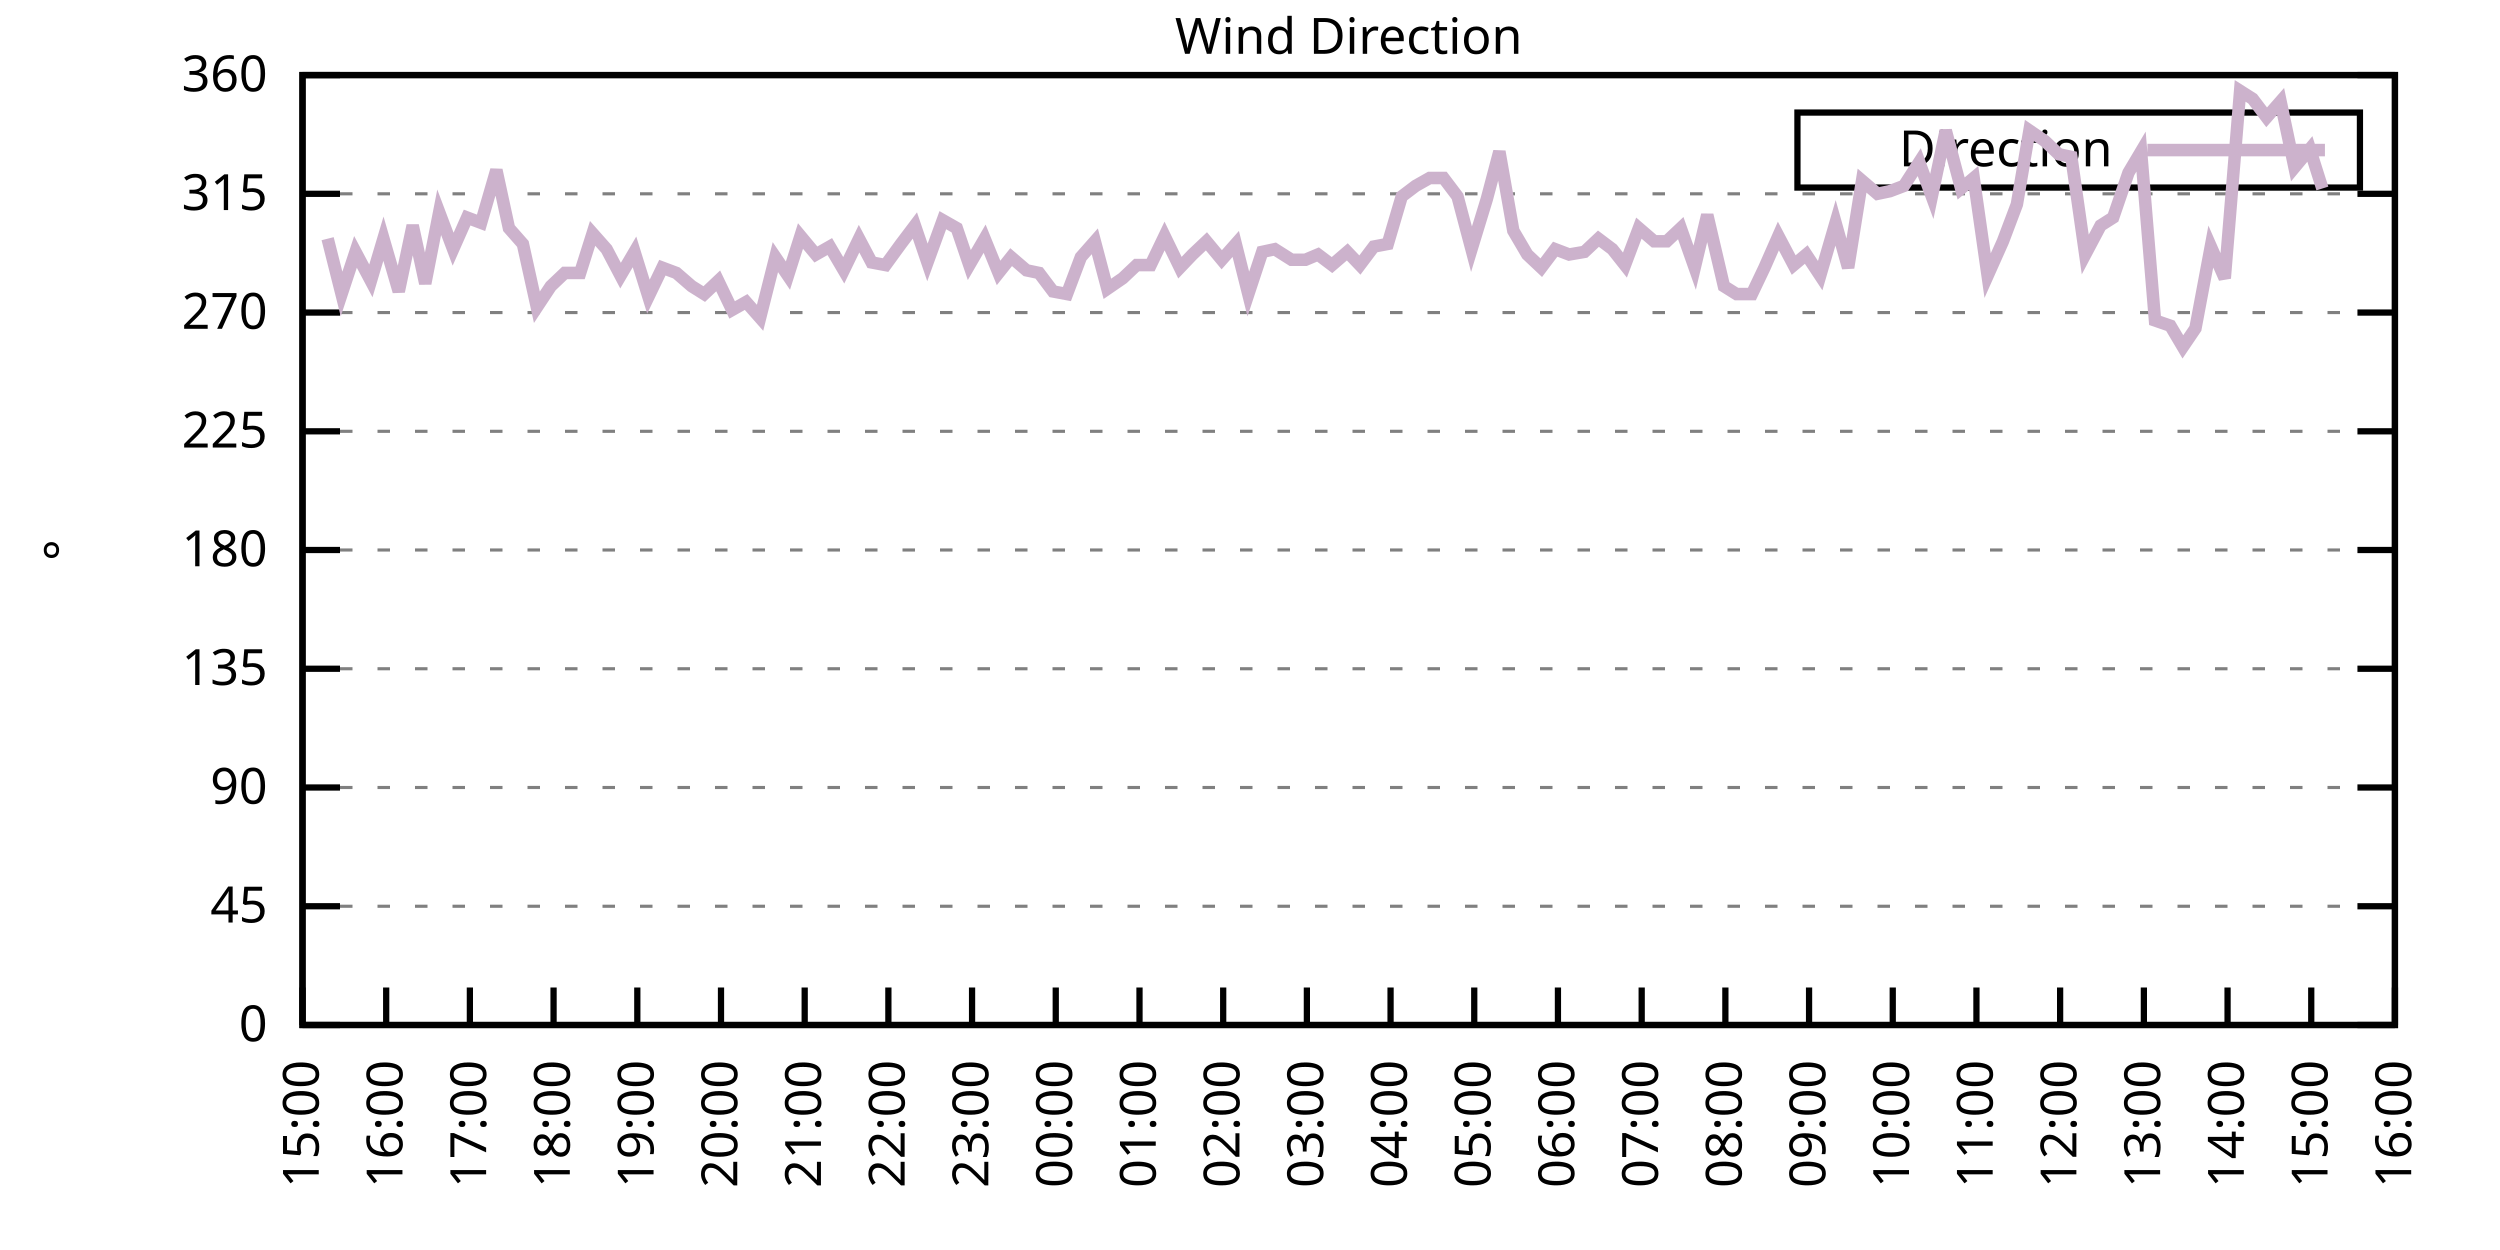
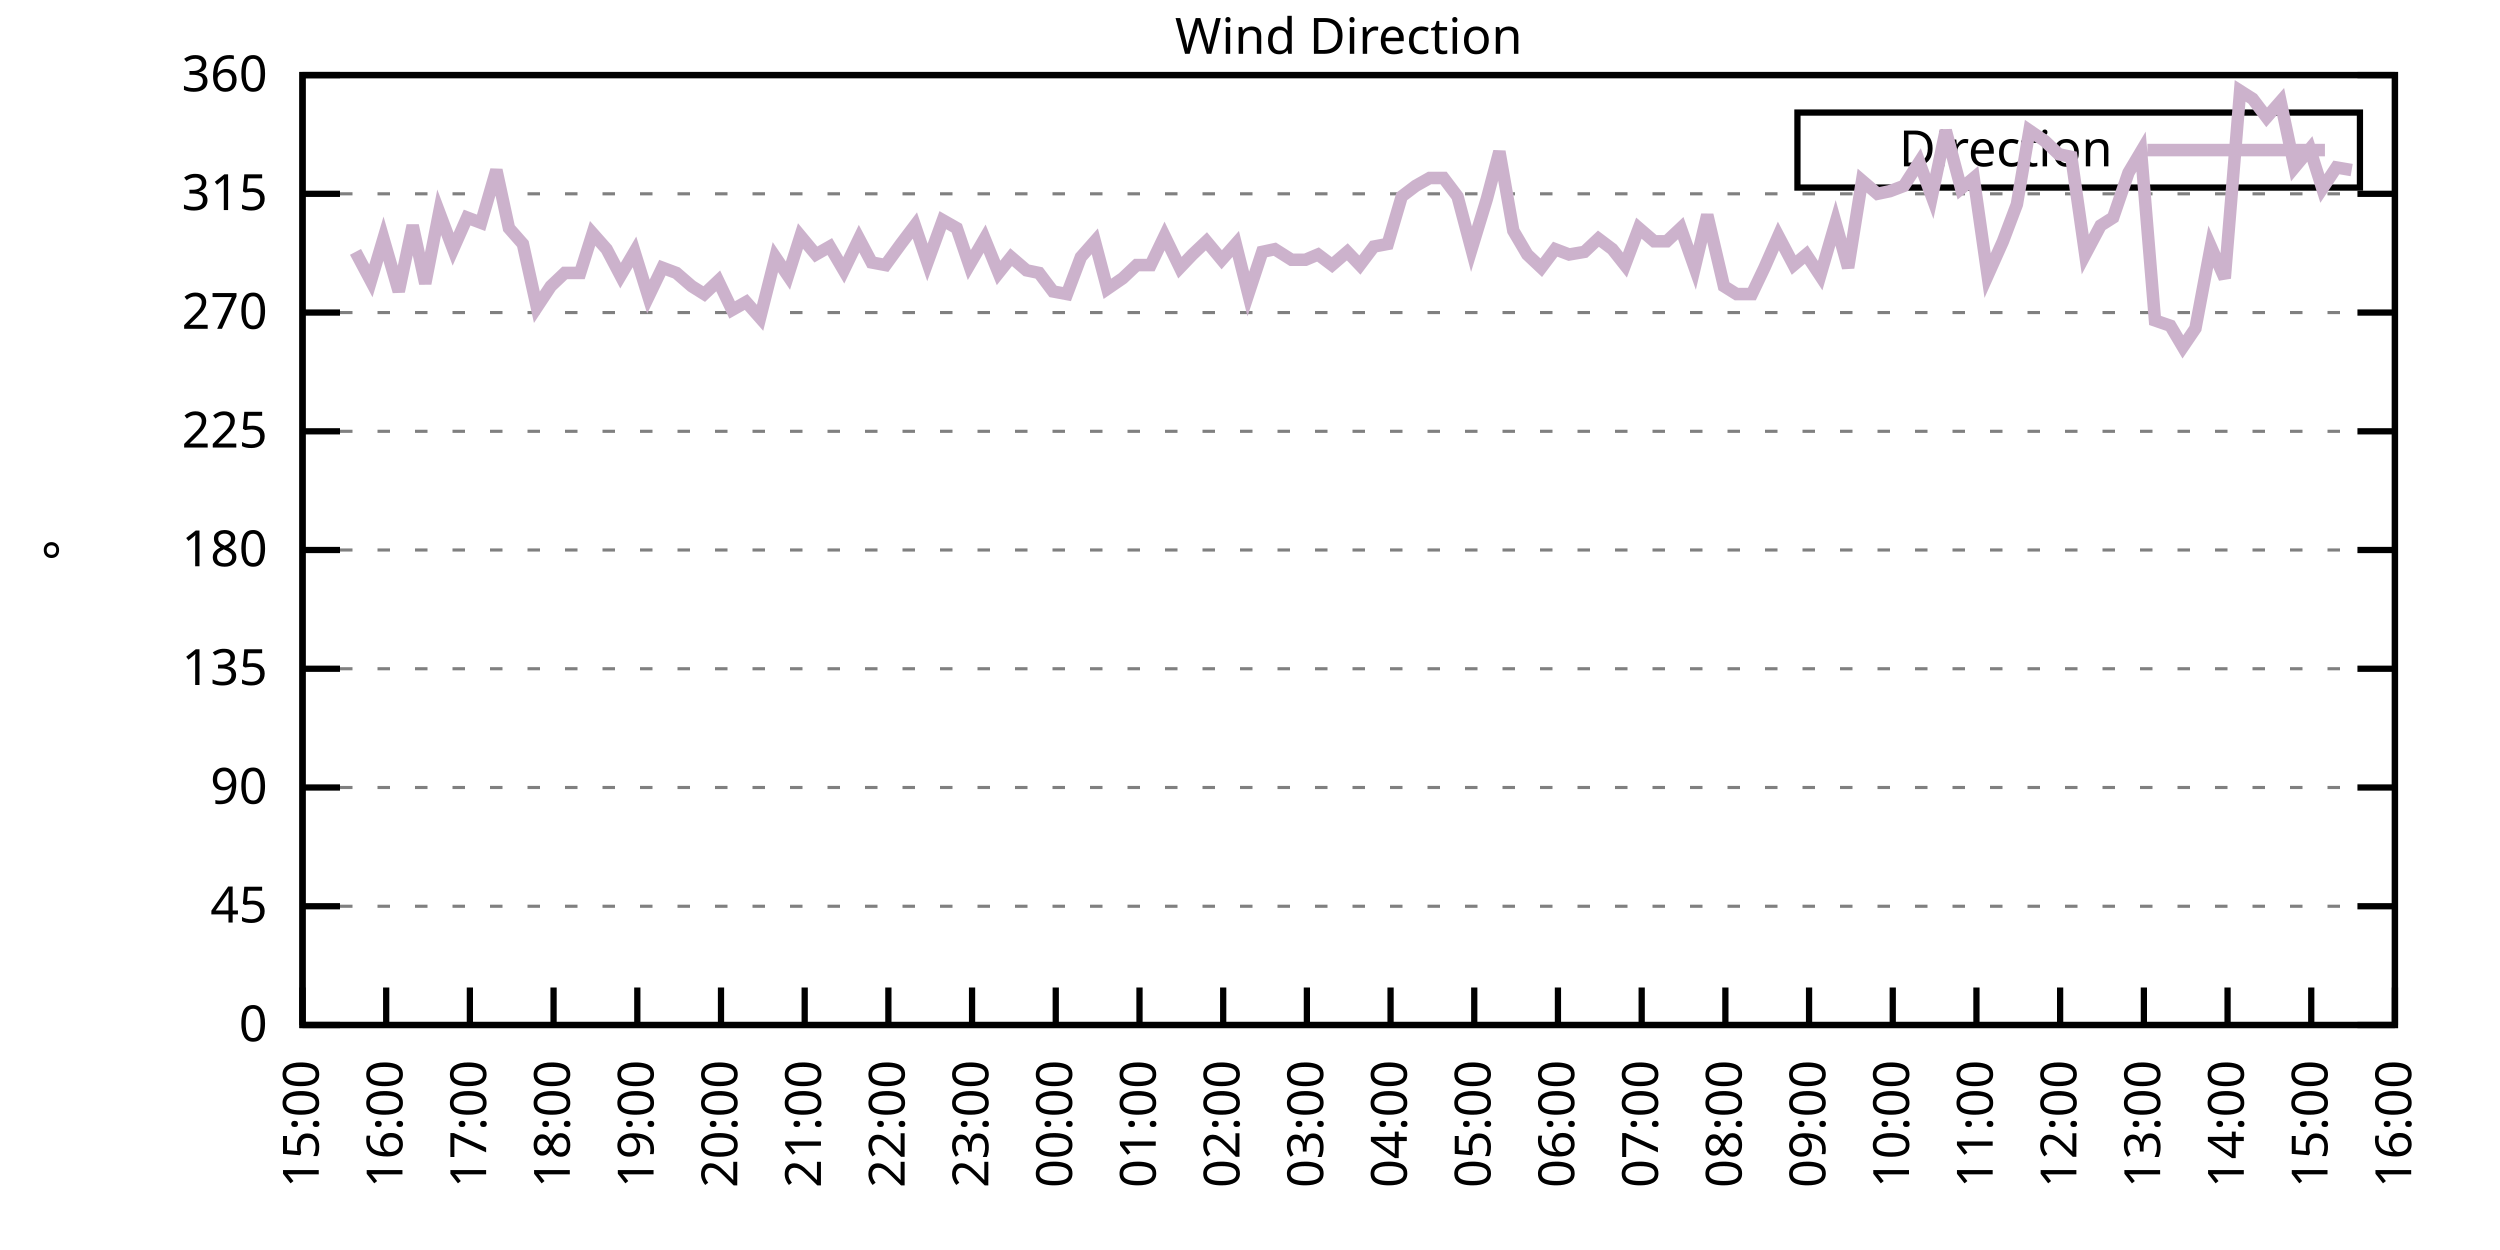
<svg xmlns="http://www.w3.org/2000/svg" xmlns:xlink="http://www.w3.org/1999/xlink" width="400" height="200" viewBox="0 0 400 200">
  <g id="gnuplot_canvas">
    <rect x="0" y="0" width="400" height="200" fill="none" />
    <defs>
      <circle id="gpDot" r="0.5" stroke-width="0.5" stroke="currentColor" />
      <path id="gpPt0" stroke-width="0.333" stroke="currentColor" d="M-1,0 h2 M0,-1 v2" />
      <path id="gpPt1" stroke-width="0.333" stroke="currentColor" d="M-1,-1 L1,1 M1,-1 L-1,1" />
      <path id="gpPt2" stroke-width="0.333" stroke="currentColor" d="M-1,0 L1,0 M0,-1 L0,1 M-1,-1 L1,1 M-1,1 L1,-1" />
      <rect id="gpPt3" stroke-width="0.333" stroke="currentColor" x="-1" y="-1" width="2" height="2" />
      <rect id="gpPt4" stroke-width="0.333" stroke="currentColor" fill="currentColor" x="-1" y="-1" width="2" height="2" />
      <circle id="gpPt5" stroke-width="0.333" stroke="currentColor" cx="0" cy="0" r="1" />
      <use xlink:href="#gpPt5" id="gpPt6" fill="currentColor" stroke="none" />
      <path id="gpPt7" stroke-width="0.333" stroke="currentColor" d="M0,-1.33 L-1.33,0.67 L1.33,0.67 z" />
      <use xlink:href="#gpPt7" id="gpPt8" fill="currentColor" stroke="none" />
      <use xlink:href="#gpPt7" id="gpPt9" stroke="currentColor" transform="rotate(180)" />
      <use xlink:href="#gpPt9" id="gpPt10" fill="currentColor" stroke="none" />
      <use xlink:href="#gpPt3" id="gpPt11" stroke="currentColor" transform="rotate(45)" />
      <use xlink:href="#gpPt11" id="gpPt12" fill="currentColor" stroke="none" />
      <path id="gpPt13" stroke-width="0.333" stroke="currentColor" d="M0,1.330 L1.265,0.411 L0.782,-1.067 L-0.782,-1.076 L-1.265,0.411 z" />
      <use xlink:href="#gpPt13" id="gpPt14" fill="currentColor" stroke="none" />
      <filter id="textbox" filterUnits="objectBoundingBox" x="0" y="0" height="1" width="1">
        <feFlood flood-color="white" flood-opacity="1" result="bgnd" />
        <feComposite in="SourceGraphic" in2="bgnd" operator="atop" />
      </filter>
      <filter id="greybox" filterUnits="objectBoundingBox" x="0" y="0" height="1" width="1">
        <feFlood flood-color="lightgrey" flood-opacity="1" result="grey" />
        <feComposite in="SourceGraphic" in2="grey" operator="atop" />
      </filter>
    </defs>
    <g fill="none" color="white" stroke="currentColor" stroke-width="1.00" stroke-linecap="butt" stroke-linejoin="miter">
</g>
    <g fill="none" color="black" stroke="currentColor" stroke-width="1.00" stroke-linecap="butt" stroke-linejoin="miter">
      <g stroke="none" shape-rendering="crispEdges">
        <polygon fill="rgb(255, 255, 255)" points="48.40,164.00 383.18,164.00 383.18,12.02 48.40,12.02 " />
      </g>
    </g>
    <g fill="none" color="black" stroke="currentColor" stroke-width="1.00" stroke-linecap="butt" stroke-linejoin="miter">
</g>
    <g fill="none" color="black" stroke="black" stroke-width="0.50" stroke-linecap="butt" stroke-linejoin="miter">
</g>
    <g fill="none" color="gray" stroke="currentColor" stroke-width="0.50" stroke-linecap="butt" stroke-linejoin="miter">
      <path stroke="gray" stroke-dasharray="2,4" class="gridline" d="M48.40,164.00 L383.19,164.00  " />
    </g>
    <g fill="none" color="gray" stroke="gray" stroke-width="1.00" stroke-linecap="butt" stroke-linejoin="miter">
</g>
    <g fill="none" color="black" stroke="currentColor" stroke-width="1.00" stroke-linecap="butt" stroke-linejoin="miter">
      <path stroke="black" d="M48.40,164.00 L54.40,164.00 M383.19,164.00 L377.19,164.00  " />
      <g transform="translate(42.80,166.60)" stroke="none" fill="black" font-family="Sans" font-size="8.00" text-anchor="end">
        <text>
          <tspan font-family="Sans"> 0</tspan>
        </text>
      </g>
    </g>
    <g fill="none" color="black" stroke="currentColor" stroke-width="1.00" stroke-linecap="butt" stroke-linejoin="miter">
</g>
    <g fill="none" color="black" stroke="black" stroke-width="0.50" stroke-linecap="butt" stroke-linejoin="miter">
</g>
    <g fill="none" color="gray" stroke="currentColor" stroke-width="0.50" stroke-linecap="butt" stroke-linejoin="miter">
      <path stroke="gray" stroke-dasharray="2,4" class="gridline" d="M48.40,145.00 L383.19,145.00  " />
    </g>
    <g fill="none" color="gray" stroke="gray" stroke-width="1.00" stroke-linecap="butt" stroke-linejoin="miter">
</g>
    <g fill="none" color="black" stroke="currentColor" stroke-width="1.00" stroke-linecap="butt" stroke-linejoin="miter">
      <path stroke="black" d="M48.40,145.00 L54.40,145.00 M383.19,145.00 L377.19,145.00  " />
      <g transform="translate(42.80,147.60)" stroke="none" fill="black" font-family="Sans" font-size="8.00" text-anchor="end">
        <text>
          <tspan font-family="Sans"> 45</tspan>
        </text>
      </g>
    </g>
    <g fill="none" color="black" stroke="currentColor" stroke-width="1.00" stroke-linecap="butt" stroke-linejoin="miter">
</g>
    <g fill="none" color="black" stroke="black" stroke-width="0.50" stroke-linecap="butt" stroke-linejoin="miter">
</g>
    <g fill="none" color="gray" stroke="currentColor" stroke-width="0.50" stroke-linecap="butt" stroke-linejoin="miter">
      <path stroke="gray" stroke-dasharray="2,4" class="gridline" d="M48.40,126.00 L383.19,126.00  " />
    </g>
    <g fill="none" color="gray" stroke="gray" stroke-width="1.00" stroke-linecap="butt" stroke-linejoin="miter">
</g>
    <g fill="none" color="black" stroke="currentColor" stroke-width="1.00" stroke-linecap="butt" stroke-linejoin="miter">
      <path stroke="black" d="M48.40,126.00 L54.40,126.00 M383.19,126.00 L377.19,126.00  " />
      <g transform="translate(42.80,128.60)" stroke="none" fill="black" font-family="Sans" font-size="8.00" text-anchor="end">
        <text>
          <tspan font-family="Sans"> 90</tspan>
        </text>
      </g>
    </g>
    <g fill="none" color="black" stroke="currentColor" stroke-width="1.00" stroke-linecap="butt" stroke-linejoin="miter">
</g>
    <g fill="none" color="black" stroke="black" stroke-width="0.50" stroke-linecap="butt" stroke-linejoin="miter">
</g>
    <g fill="none" color="gray" stroke="currentColor" stroke-width="0.50" stroke-linecap="butt" stroke-linejoin="miter">
      <path stroke="gray" stroke-dasharray="2,4" class="gridline" d="M48.40,107.00 L383.19,107.00  " />
    </g>
    <g fill="none" color="gray" stroke="gray" stroke-width="1.00" stroke-linecap="butt" stroke-linejoin="miter">
</g>
    <g fill="none" color="black" stroke="currentColor" stroke-width="1.00" stroke-linecap="butt" stroke-linejoin="miter">
      <path stroke="black" d="M48.40,107.00 L54.40,107.00 M383.19,107.00 L377.19,107.00  " />
      <g transform="translate(42.80,109.60)" stroke="none" fill="black" font-family="Sans" font-size="8.00" text-anchor="end">
        <text>
          <tspan font-family="Sans"> 135</tspan>
        </text>
      </g>
    </g>
    <g fill="none" color="black" stroke="currentColor" stroke-width="1.00" stroke-linecap="butt" stroke-linejoin="miter">
</g>
    <g fill="none" color="black" stroke="black" stroke-width="0.50" stroke-linecap="butt" stroke-linejoin="miter">
</g>
    <g fill="none" color="gray" stroke="currentColor" stroke-width="0.50" stroke-linecap="butt" stroke-linejoin="miter">
      <path stroke="gray" stroke-dasharray="2,4" class="gridline" d="M48.40,88.00 L383.19,88.00  " />
    </g>
    <g fill="none" color="gray" stroke="gray" stroke-width="1.00" stroke-linecap="butt" stroke-linejoin="miter">
</g>
    <g fill="none" color="black" stroke="currentColor" stroke-width="1.00" stroke-linecap="butt" stroke-linejoin="miter">
      <path stroke="black" d="M48.40,88.00 L54.40,88.00 M383.19,88.00 L377.19,88.00  " />
      <g transform="translate(42.80,90.60)" stroke="none" fill="black" font-family="Sans" font-size="8.00" text-anchor="end">
        <text>
          <tspan font-family="Sans"> 180</tspan>
        </text>
      </g>
    </g>
    <g fill="none" color="black" stroke="currentColor" stroke-width="1.00" stroke-linecap="butt" stroke-linejoin="miter">
</g>
    <g fill="none" color="black" stroke="black" stroke-width="0.50" stroke-linecap="butt" stroke-linejoin="miter">
</g>
    <g fill="none" color="gray" stroke="currentColor" stroke-width="0.50" stroke-linecap="butt" stroke-linejoin="miter">
      <path stroke="gray" stroke-dasharray="2,4" class="gridline" d="M48.40,69.01 L383.19,69.01  " />
    </g>
    <g fill="none" color="gray" stroke="gray" stroke-width="1.00" stroke-linecap="butt" stroke-linejoin="miter">
</g>
    <g fill="none" color="black" stroke="currentColor" stroke-width="1.00" stroke-linecap="butt" stroke-linejoin="miter">
      <path stroke="black" d="M48.40,69.01 L54.40,69.01 M383.19,69.01 L377.19,69.01  " />
      <g transform="translate(42.80,71.61)" stroke="none" fill="black" font-family="Sans" font-size="8.00" text-anchor="end">
        <text>
          <tspan font-family="Sans"> 225</tspan>
        </text>
      </g>
    </g>
    <g fill="none" color="black" stroke="currentColor" stroke-width="1.00" stroke-linecap="butt" stroke-linejoin="miter">
</g>
    <g fill="none" color="black" stroke="black" stroke-width="0.50" stroke-linecap="butt" stroke-linejoin="miter">
</g>
    <g fill="none" color="gray" stroke="currentColor" stroke-width="0.50" stroke-linecap="butt" stroke-linejoin="miter">
      <path stroke="gray" stroke-dasharray="2,4" class="gridline" d="M48.40,50.01 L383.19,50.01  " />
    </g>
    <g fill="none" color="gray" stroke="gray" stroke-width="1.00" stroke-linecap="butt" stroke-linejoin="miter">
</g>
    <g fill="none" color="black" stroke="currentColor" stroke-width="1.00" stroke-linecap="butt" stroke-linejoin="miter">
      <path stroke="black" d="M48.40,50.01 L54.40,50.01 M383.19,50.01 L377.19,50.01  " />
      <g transform="translate(42.80,52.61)" stroke="none" fill="black" font-family="Sans" font-size="8.00" text-anchor="end">
        <text>
          <tspan font-family="Sans"> 270</tspan>
        </text>
      </g>
    </g>
    <g fill="none" color="black" stroke="currentColor" stroke-width="1.00" stroke-linecap="butt" stroke-linejoin="miter">
</g>
    <g fill="none" color="black" stroke="black" stroke-width="0.50" stroke-linecap="butt" stroke-linejoin="miter">
</g>
    <g fill="none" color="gray" stroke="currentColor" stroke-width="0.50" stroke-linecap="butt" stroke-linejoin="miter">
      <path stroke="gray" stroke-dasharray="2,4" class="gridline" d="M48.40,31.01 L383.19,31.01  " />
    </g>
    <g fill="none" color="gray" stroke="gray" stroke-width="1.00" stroke-linecap="butt" stroke-linejoin="miter">
</g>
    <g fill="none" color="black" stroke="currentColor" stroke-width="1.00" stroke-linecap="butt" stroke-linejoin="miter">
      <path stroke="black" d="M48.40,31.01 L54.40,31.01 M383.19,31.01 L377.19,31.01  " />
      <g transform="translate(42.80,33.61)" stroke="none" fill="black" font-family="Sans" font-size="8.00" text-anchor="end">
        <text>
          <tspan font-family="Sans"> 315</tspan>
        </text>
      </g>
    </g>
    <g fill="none" color="black" stroke="currentColor" stroke-width="1.00" stroke-linecap="butt" stroke-linejoin="miter">
</g>
    <g fill="none" color="black" stroke="black" stroke-width="0.50" stroke-linecap="butt" stroke-linejoin="miter">
</g>
    <g fill="none" color="gray" stroke="currentColor" stroke-width="0.50" stroke-linecap="butt" stroke-linejoin="miter">
      <path stroke="gray" stroke-dasharray="2,4" class="gridline" d="M48.40,12.01 L383.19,12.01  " />
    </g>
    <g fill="none" color="gray" stroke="gray" stroke-width="1.00" stroke-linecap="butt" stroke-linejoin="miter">
</g>
    <g fill="none" color="black" stroke="currentColor" stroke-width="1.00" stroke-linecap="butt" stroke-linejoin="miter">
      <path stroke="black" d="M48.40,12.01 L54.40,12.01 M383.19,12.01 L377.19,12.01  " />
      <g transform="translate(42.80,14.61)" stroke="none" fill="black" font-family="Sans" font-size="8.00" text-anchor="end">
        <text>
          <tspan font-family="Sans"> 360</tspan>
        </text>
      </g>
    </g>
    <g fill="none" color="black" stroke="currentColor" stroke-width="1.00" stroke-linecap="butt" stroke-linejoin="miter">
      <path stroke="black" d="M48.40,164.00 L48.40,158.00  " />
      <g transform="translate(51.00,169.60) rotate(270.00)" stroke="none" fill="black" font-family="Sans" font-size="8.00" text-anchor="end">
        <text>
          <tspan font-family="Sans">15:00</tspan>
        </text>
      </g>
    </g>
    <g fill="none" color="black" stroke="currentColor" stroke-width="1.00" stroke-linecap="butt" stroke-linejoin="miter">
      <path stroke="black" d="M61.79,164.00 L61.79,158.00  " />
      <g transform="translate(64.39,169.60) rotate(270.00)" stroke="none" fill="black" font-family="Sans" font-size="8.00" text-anchor="end">
        <text>
          <tspan font-family="Sans">16:00</tspan>
        </text>
      </g>
    </g>
    <g fill="none" color="black" stroke="currentColor" stroke-width="1.00" stroke-linecap="butt" stroke-linejoin="miter">
      <path stroke="black" d="M75.18,164.00 L75.18,158.00  " />
      <g transform="translate(77.78,169.60) rotate(270.00)" stroke="none" fill="black" font-family="Sans" font-size="8.00" text-anchor="end">
        <text>
          <tspan font-family="Sans">17:00</tspan>
        </text>
      </g>
    </g>
    <g fill="none" color="black" stroke="currentColor" stroke-width="1.00" stroke-linecap="butt" stroke-linejoin="miter">
      <path stroke="black" d="M88.57,164.00 L88.57,158.00  " />
      <g transform="translate(91.17,169.60) rotate(270.00)" stroke="none" fill="black" font-family="Sans" font-size="8.00" text-anchor="end">
        <text>
          <tspan font-family="Sans">18:00</tspan>
        </text>
      </g>
    </g>
    <g fill="none" color="black" stroke="currentColor" stroke-width="1.00" stroke-linecap="butt" stroke-linejoin="miter">
      <path stroke="black" d="M101.97,164.00 L101.97,158.00  " />
      <g transform="translate(104.57,169.60) rotate(270.00)" stroke="none" fill="black" font-family="Sans" font-size="8.00" text-anchor="end">
        <text>
          <tspan font-family="Sans">19:00</tspan>
        </text>
      </g>
    </g>
    <g fill="none" color="black" stroke="currentColor" stroke-width="1.00" stroke-linecap="butt" stroke-linejoin="miter">
      <path stroke="black" d="M115.36,164.00 L115.36,158.00  " />
      <g transform="translate(117.96,169.60) rotate(270.00)" stroke="none" fill="black" font-family="Sans" font-size="8.00" text-anchor="end">
        <text>
          <tspan font-family="Sans">20:00</tspan>
        </text>
      </g>
    </g>
    <g fill="none" color="black" stroke="currentColor" stroke-width="1.00" stroke-linecap="butt" stroke-linejoin="miter">
      <path stroke="black" d="M128.75,164.00 L128.75,158.00  " />
      <g transform="translate(131.35,169.60) rotate(270.00)" stroke="none" fill="black" font-family="Sans" font-size="8.00" text-anchor="end">
        <text>
          <tspan font-family="Sans">21:00</tspan>
        </text>
      </g>
    </g>
    <g fill="none" color="black" stroke="currentColor" stroke-width="1.00" stroke-linecap="butt" stroke-linejoin="miter">
      <path stroke="black" d="M142.14,164.00 L142.14,158.00  " />
      <g transform="translate(144.74,169.60) rotate(270.00)" stroke="none" fill="black" font-family="Sans" font-size="8.00" text-anchor="end">
        <text>
          <tspan font-family="Sans">22:00</tspan>
        </text>
      </g>
    </g>
    <g fill="none" color="black" stroke="currentColor" stroke-width="1.00" stroke-linecap="butt" stroke-linejoin="miter">
      <path stroke="black" d="M155.53,164.00 L155.53,158.00  " />
      <g transform="translate(158.13,169.60) rotate(270.00)" stroke="none" fill="black" font-family="Sans" font-size="8.00" text-anchor="end">
        <text>
          <tspan font-family="Sans">23:00</tspan>
        </text>
      </g>
    </g>
    <g fill="none" color="black" stroke="currentColor" stroke-width="1.00" stroke-linecap="butt" stroke-linejoin="miter">
      <path stroke="black" d="M168.92,164.00 L168.92,158.00  " />
      <g transform="translate(171.52,169.60) rotate(270.00)" stroke="none" fill="black" font-family="Sans" font-size="8.00" text-anchor="end">
        <text>
          <tspan font-family="Sans">00:00</tspan>
        </text>
      </g>
    </g>
    <g fill="none" color="black" stroke="currentColor" stroke-width="1.00" stroke-linecap="butt" stroke-linejoin="miter">
      <path stroke="black" d="M182.32,164.00 L182.32,158.00  " />
      <g transform="translate(184.92,169.60) rotate(270.00)" stroke="none" fill="black" font-family="Sans" font-size="8.00" text-anchor="end">
        <text>
          <tspan font-family="Sans">01:00</tspan>
        </text>
      </g>
    </g>
    <g fill="none" color="black" stroke="currentColor" stroke-width="1.00" stroke-linecap="butt" stroke-linejoin="miter">
      <path stroke="black" d="M195.71,164.00 L195.71,158.00  " />
      <g transform="translate(198.31,169.60) rotate(270.00)" stroke="none" fill="black" font-family="Sans" font-size="8.00" text-anchor="end">
        <text>
          <tspan font-family="Sans">02:00</tspan>
        </text>
      </g>
    </g>
    <g fill="none" color="black" stroke="currentColor" stroke-width="1.00" stroke-linecap="butt" stroke-linejoin="miter">
      <path stroke="black" d="M209.10,164.00 L209.10,158.00  " />
      <g transform="translate(211.70,169.60) rotate(270.00)" stroke="none" fill="black" font-family="Sans" font-size="8.00" text-anchor="end">
        <text>
          <tspan font-family="Sans">03:00</tspan>
        </text>
      </g>
    </g>
    <g fill="none" color="black" stroke="currentColor" stroke-width="1.00" stroke-linecap="butt" stroke-linejoin="miter">
      <path stroke="black" d="M222.49,164.00 L222.49,158.00  " />
      <g transform="translate(225.09,169.60) rotate(270.00)" stroke="none" fill="black" font-family="Sans" font-size="8.00" text-anchor="end">
        <text>
          <tspan font-family="Sans">04:00</tspan>
        </text>
      </g>
    </g>
    <g fill="none" color="black" stroke="currentColor" stroke-width="1.00" stroke-linecap="butt" stroke-linejoin="miter">
      <path stroke="black" d="M235.88,164.00 L235.88,158.00  " />
      <g transform="translate(238.48,169.60) rotate(270.00)" stroke="none" fill="black" font-family="Sans" font-size="8.00" text-anchor="end">
        <text>
          <tspan font-family="Sans">05:00</tspan>
        </text>
      </g>
    </g>
    <g fill="none" color="black" stroke="currentColor" stroke-width="1.00" stroke-linecap="butt" stroke-linejoin="miter">
      <path stroke="black" d="M249.27,164.00 L249.27,158.00  " />
      <g transform="translate(251.87,169.60) rotate(270.00)" stroke="none" fill="black" font-family="Sans" font-size="8.00" text-anchor="end">
        <text>
          <tspan font-family="Sans">06:00</tspan>
        </text>
      </g>
    </g>
    <g fill="none" color="black" stroke="currentColor" stroke-width="1.00" stroke-linecap="butt" stroke-linejoin="miter">
      <path stroke="black" d="M262.67,164.00 L262.67,158.00  " />
      <g transform="translate(265.27,169.60) rotate(270.00)" stroke="none" fill="black" font-family="Sans" font-size="8.00" text-anchor="end">
        <text>
          <tspan font-family="Sans">07:00</tspan>
        </text>
      </g>
    </g>
    <g fill="none" color="black" stroke="currentColor" stroke-width="1.00" stroke-linecap="butt" stroke-linejoin="miter">
      <path stroke="black" d="M276.06,164.00 L276.06,158.00  " />
      <g transform="translate(278.66,169.60) rotate(270.00)" stroke="none" fill="black" font-family="Sans" font-size="8.00" text-anchor="end">
        <text>
          <tspan font-family="Sans">08:00</tspan>
        </text>
      </g>
    </g>
    <g fill="none" color="black" stroke="currentColor" stroke-width="1.00" stroke-linecap="butt" stroke-linejoin="miter">
      <path stroke="black" d="M289.45,164.00 L289.45,158.00  " />
      <g transform="translate(292.05,169.60) rotate(270.00)" stroke="none" fill="black" font-family="Sans" font-size="8.00" text-anchor="end">
        <text>
          <tspan font-family="Sans">09:00</tspan>
        </text>
      </g>
    </g>
    <g fill="none" color="black" stroke="currentColor" stroke-width="1.00" stroke-linecap="butt" stroke-linejoin="miter">
      <path stroke="black" d="M302.84,164.00 L302.84,158.00  " />
      <g transform="translate(305.44,169.60) rotate(270.00)" stroke="none" fill="black" font-family="Sans" font-size="8.00" text-anchor="end">
        <text>
          <tspan font-family="Sans">10:00</tspan>
        </text>
      </g>
    </g>
    <g fill="none" color="black" stroke="currentColor" stroke-width="1.00" stroke-linecap="butt" stroke-linejoin="miter">
      <path stroke="black" d="M316.23,164.00 L316.23,158.00  " />
      <g transform="translate(318.83,169.60) rotate(270.00)" stroke="none" fill="black" font-family="Sans" font-size="8.00" text-anchor="end">
        <text>
          <tspan font-family="Sans">11:00</tspan>
        </text>
      </g>
    </g>
    <g fill="none" color="black" stroke="currentColor" stroke-width="1.00" stroke-linecap="butt" stroke-linejoin="miter">
      <path stroke="black" d="M329.62,164.00 L329.62,158.00  " />
      <g transform="translate(332.22,169.60) rotate(270.00)" stroke="none" fill="black" font-family="Sans" font-size="8.00" text-anchor="end">
        <text>
          <tspan font-family="Sans">12:00</tspan>
        </text>
      </g>
    </g>
    <g fill="none" color="black" stroke="currentColor" stroke-width="1.00" stroke-linecap="butt" stroke-linejoin="miter">
      <path stroke="black" d="M343.02,164.00 L343.02,158.00  " />
      <g transform="translate(345.62,169.60) rotate(270.00)" stroke="none" fill="black" font-family="Sans" font-size="8.00" text-anchor="end">
        <text>
          <tspan font-family="Sans">13:00</tspan>
        </text>
      </g>
    </g>
    <g fill="none" color="black" stroke="currentColor" stroke-width="1.00" stroke-linecap="butt" stroke-linejoin="miter">
      <path stroke="black" d="M356.41,164.00 L356.41,158.00  " />
      <g transform="translate(359.01,169.60) rotate(270.00)" stroke="none" fill="black" font-family="Sans" font-size="8.00" text-anchor="end">
        <text>
          <tspan font-family="Sans">14:00</tspan>
        </text>
      </g>
    </g>
    <g fill="none" color="black" stroke="currentColor" stroke-width="1.00" stroke-linecap="butt" stroke-linejoin="miter">
      <path stroke="black" d="M369.80,164.00 L369.80,158.00  " />
      <g transform="translate(372.40,169.60) rotate(270.00)" stroke="none" fill="black" font-family="Sans" font-size="8.00" text-anchor="end">
        <text>
          <tspan font-family="Sans">15:00</tspan>
        </text>
      </g>
    </g>
    <g fill="none" color="black" stroke="currentColor" stroke-width="1.00" stroke-linecap="butt" stroke-linejoin="miter">
      <path stroke="black" d="M383.19,164.00 L383.19,158.00  " />
      <g transform="translate(385.79,169.60) rotate(270.00)" stroke="none" fill="black" font-family="Sans" font-size="8.00" text-anchor="end">
        <text>
          <tspan font-family="Sans">16:00</tspan>
        </text>
      </g>
    </g>
    <g fill="none" color="black" stroke="currentColor" stroke-width="1.00" stroke-linecap="butt" stroke-linejoin="miter">
</g>
    <g fill="none" color="black" stroke="currentColor" stroke-width="1.00" stroke-linecap="butt" stroke-linejoin="miter">
      <path stroke="black" d="M48.40,12.01 L48.40,164.00 L383.19,164.00 L383.19,12.01 L48.40,12.01 Z  " />
    </g>
    <g fill="none" color="black" stroke="currentColor" stroke-width="1.00" stroke-linecap="butt" stroke-linejoin="miter">
</g>
    <g fill="none" color="black" stroke="currentColor" stroke-width="1.00" stroke-linecap="butt" stroke-linejoin="miter">
      <path stroke="black" d="M287.59,30.01 L287.59,18.01 L377.59,18.01 L377.59,30.01 L287.59,30.01 Z  " />
    </g>
    <g id="Wind_direction_plot_1">
      <g fill="none" color="white" stroke="black" stroke-width="2.00" stroke-linecap="butt" stroke-linejoin="miter">
</g>
      <g fill="none" color="black" stroke="currentColor" stroke-width="2.00" stroke-linecap="butt" stroke-linejoin="miter">
        <g transform="translate(337.99,26.61)" stroke="none" fill="black" font-family="Sans" font-size="8.00" text-anchor="end">
          <text>
            <tspan font-family="Sans">Direction</tspan>
          </text>
        </g>
      </g>
      <g fill="none" color="black" stroke="currentColor" stroke-width="2.00" stroke-linecap="butt" stroke-linejoin="miter">
-         <path stroke="rgb(204, 178, 204)" d="M343.59,24.01 L371.99,24.01 M52.42,38.19 L54.65,47.05 L56.88,40.30 L59.34,44.94 L61.35,38.19 L63.80,46.63   L66.03,36.08 L68.04,45.36 L70.27,33.96 L72.50,39.87 L74.74,34.81 L76.97,35.65 L79.42,27.21 L81.43,36.50   L83.66,39.03 L85.90,49.16 L88.13,45.79 L90.36,43.67 L92.82,43.67 L94.82,37.34 L97.06,39.87 L99.29,44.10   L101.52,40.30 L103.75,47.47 L105.98,42.83 L108.22,43.67 L110.67,45.79 L112.68,47.05 L114.91,44.94 L117.14,49.59   L119.38,48.32 L121.61,50.85 L124.06,41.14 L126.07,44.10 L128.08,37.76 L130.54,40.72 L132.77,39.45 L135.00,43.25   L137.45,38.19 L139.46,41.99 L141.69,42.41 L144.15,39.03 L146.38,36.08 L148.39,41.99 L150.85,35.23 L153.08,36.50   L155.09,42.41 L157.54,38.19 L159.77,43.67 L161.78,41.14 L164.24,43.25 L166.25,43.67 L168.48,46.63 L170.71,47.05   L172.94,41.14 L175.17,38.61 L177.18,46.21 L179.64,44.52 L181.87,42.41 L184.10,42.41 L186.33,37.76 L188.79,42.83   L190.80,40.72 L193.03,38.61 L195.48,41.56 L197.72,39.03 L199.73,47.05 L201.96,40.30 L203.97,39.87 L206.64,41.56   L208.88,41.56 L210.88,40.72 L213.12,42.41 L215.57,40.30 L217.58,42.41 L219.81,39.45 L222.04,39.03 L224.28,31.43   L226.51,29.74 L228.74,28.48 L230.97,28.48 L233.20,31.43 L235.44,39.87 L237.89,31.85 L239.90,24.25 L242.13,36.92   L244.36,40.72 L246.60,42.83 L248.83,39.87 L251.06,40.72 L253.51,40.30 L255.75,38.19 L257.98,39.87 L259.99,42.41   L262.22,36.50 L264.67,38.61 L266.68,38.61 L268.92,36.50 L271.15,42.83 L273.16,34.39 L275.83,45.79 L277.84,47.05   L280.30,47.05 L282.31,42.83 L284.54,37.76 L286.99,42.41 L289.00,40.72 L291.23,44.10 L293.69,35.65 L295.70,42.83   L297.93,28.90 L300.39,31.01 L302.39,30.59 L304.63,29.74 L307.08,25.94 L309.09,31.43 L311.32,20.88 L313.78,30.16   L315.79,28.48 L318.02,44.10 L320.47,38.61 L322.70,32.70 L324.71,20.88 L327.17,22.56 L329.40,24.68 L331.41,25.10   L333.64,40.72 L336.10,36.08 L338.10,34.81 L340.56,27.63 L342.57,24.25 L344.80,51.27 L347.26,52.12 L349.26,55.50   L351.27,52.54 L353.73,39.45 L355.96,44.52 L358.42,14.54 L360.42,15.81 L362.66,18.77 L364.89,16.23 L367.12,26.79   L369.58,23.83 L371.58,30.16  " />
+         <path stroke="rgb(204, 178, 204)" d="M343.59,24.01 L371.99,24.01 M56.88,40.30 L59.34,44.94 L61.35,38.19 L63.80,46.63 L66.03,36.08 L68.04,45.36   L70.27,33.96 L72.50,39.87 L74.74,34.81 L76.97,35.65 L79.42,27.21 L81.43,36.50 L83.66,39.03 L85.90,49.16   L88.13,45.79 L90.36,43.67 L92.82,43.67 L94.82,37.34 L97.06,39.87 L99.29,44.10 L101.52,40.30 L103.75,47.47   L105.98,42.83 L108.22,43.67 L110.67,45.79 L112.68,47.05 L114.91,44.94 L117.14,49.59 L119.38,48.32 L121.61,50.85   L124.06,41.14 L126.07,44.10 L128.08,37.76 L130.54,40.72 L132.77,39.45 L135.00,43.25 L137.45,38.19 L139.46,41.99   L141.69,42.41 L144.15,39.03 L146.38,36.08 L148.39,41.99 L150.85,35.23 L153.08,36.50 L155.09,42.41 L157.54,38.19   L159.77,43.67 L161.78,41.14 L164.24,43.25 L166.25,43.67 L168.48,46.63 L170.71,47.05 L172.94,41.14 L175.17,38.61   L177.18,46.21 L179.64,44.52 L181.87,42.41 L184.10,42.41 L186.33,37.76 L188.79,42.83 L190.80,40.72 L193.03,38.61   L195.48,41.56 L197.72,39.03 L199.73,47.05 L201.96,40.30 L203.97,39.87 L206.64,41.56 L208.88,41.56 L210.88,40.72   L213.12,42.41 L215.57,40.30 L217.58,42.41 L219.81,39.45 L222.04,39.03 L224.28,31.43 L226.51,29.74 L228.74,28.48   L230.97,28.48 L233.20,31.43 L235.44,39.87 L237.89,31.85 L239.90,24.25 L242.13,36.92 L244.36,40.72 L246.60,42.83   L248.83,39.87 L251.06,40.72 L253.51,40.30 L255.75,38.19 L257.98,39.87 L259.99,42.41 L262.22,36.50 L264.67,38.61   L266.68,38.61 L268.92,36.50 L271.15,42.83 L273.16,34.39 L275.83,45.79 L277.84,47.05 L280.30,47.05 L282.31,42.83   L284.54,37.76 L286.99,42.41 L289.00,40.72 L291.23,44.10 L293.69,35.65 L295.70,42.83 L297.93,28.90 L300.39,31.01   L302.39,30.59 L304.63,29.74 L307.08,25.94 L309.09,31.43 L311.32,20.88 L313.78,30.16 L315.79,28.48 L318.02,44.10   L320.47,38.61 L322.70,32.70 L324.71,20.88 L327.17,22.56 L329.40,24.68 L331.41,25.10 L333.64,40.72 L336.10,36.08   L338.10,34.81 L340.56,27.63 L342.57,24.25 L344.80,51.27 L347.26,52.12 L349.26,55.50 L351.27,52.54 L353.73,39.45   L355.96,44.52 L358.42,14.54 L360.42,15.81 L362.66,18.77 L364.89,16.23 L367.12,26.79 L369.58,23.83 L371.58,30.16   L373.82,26.79 L376.27,27.21  " />
      </g>
    </g>
    <g fill="none" color="black" stroke="currentColor" stroke-width="2.00" stroke-linecap="butt" stroke-linejoin="miter">
</g>
    <g fill="none" color="black" stroke="black" stroke-width="1.00" stroke-linecap="butt" stroke-linejoin="miter">
</g>
    <g fill="none" color="black" stroke="currentColor" stroke-width="1.00" stroke-linecap="butt" stroke-linejoin="miter">
      <path stroke="black" d="M48.40,12.01 L48.40,164.00 L383.19,164.00 L383.19,12.01 L48.40,12.01 Z  " />
      <g transform="translate(12.80,88.01) rotate(270.00)" stroke="none" fill="black" font-family="Sans" font-size="8.00" text-anchor="middle">
        <text>
          <tspan font-family="Sans">°</tspan>
        </text>
      </g>
    </g>
    <g fill="none" color="black" stroke="currentColor" stroke-width="1.00" stroke-linecap="butt" stroke-linejoin="miter">
</g>
    <g fill="none" color="black" stroke="currentColor" stroke-width="1.00" stroke-linecap="butt" stroke-linejoin="miter">
      <g transform="translate(215.79,8.61)" stroke="none" fill="black" font-family="Sans" font-size="8.00" text-anchor="middle">
        <text>
          <tspan font-family="Sans">Wind Direction</tspan>
        </text>
      </g>
    </g>
    <g fill="none" color="black" stroke="currentColor" stroke-width="1.00" stroke-linecap="butt" stroke-linejoin="miter">
</g>
  </g>
</svg>
